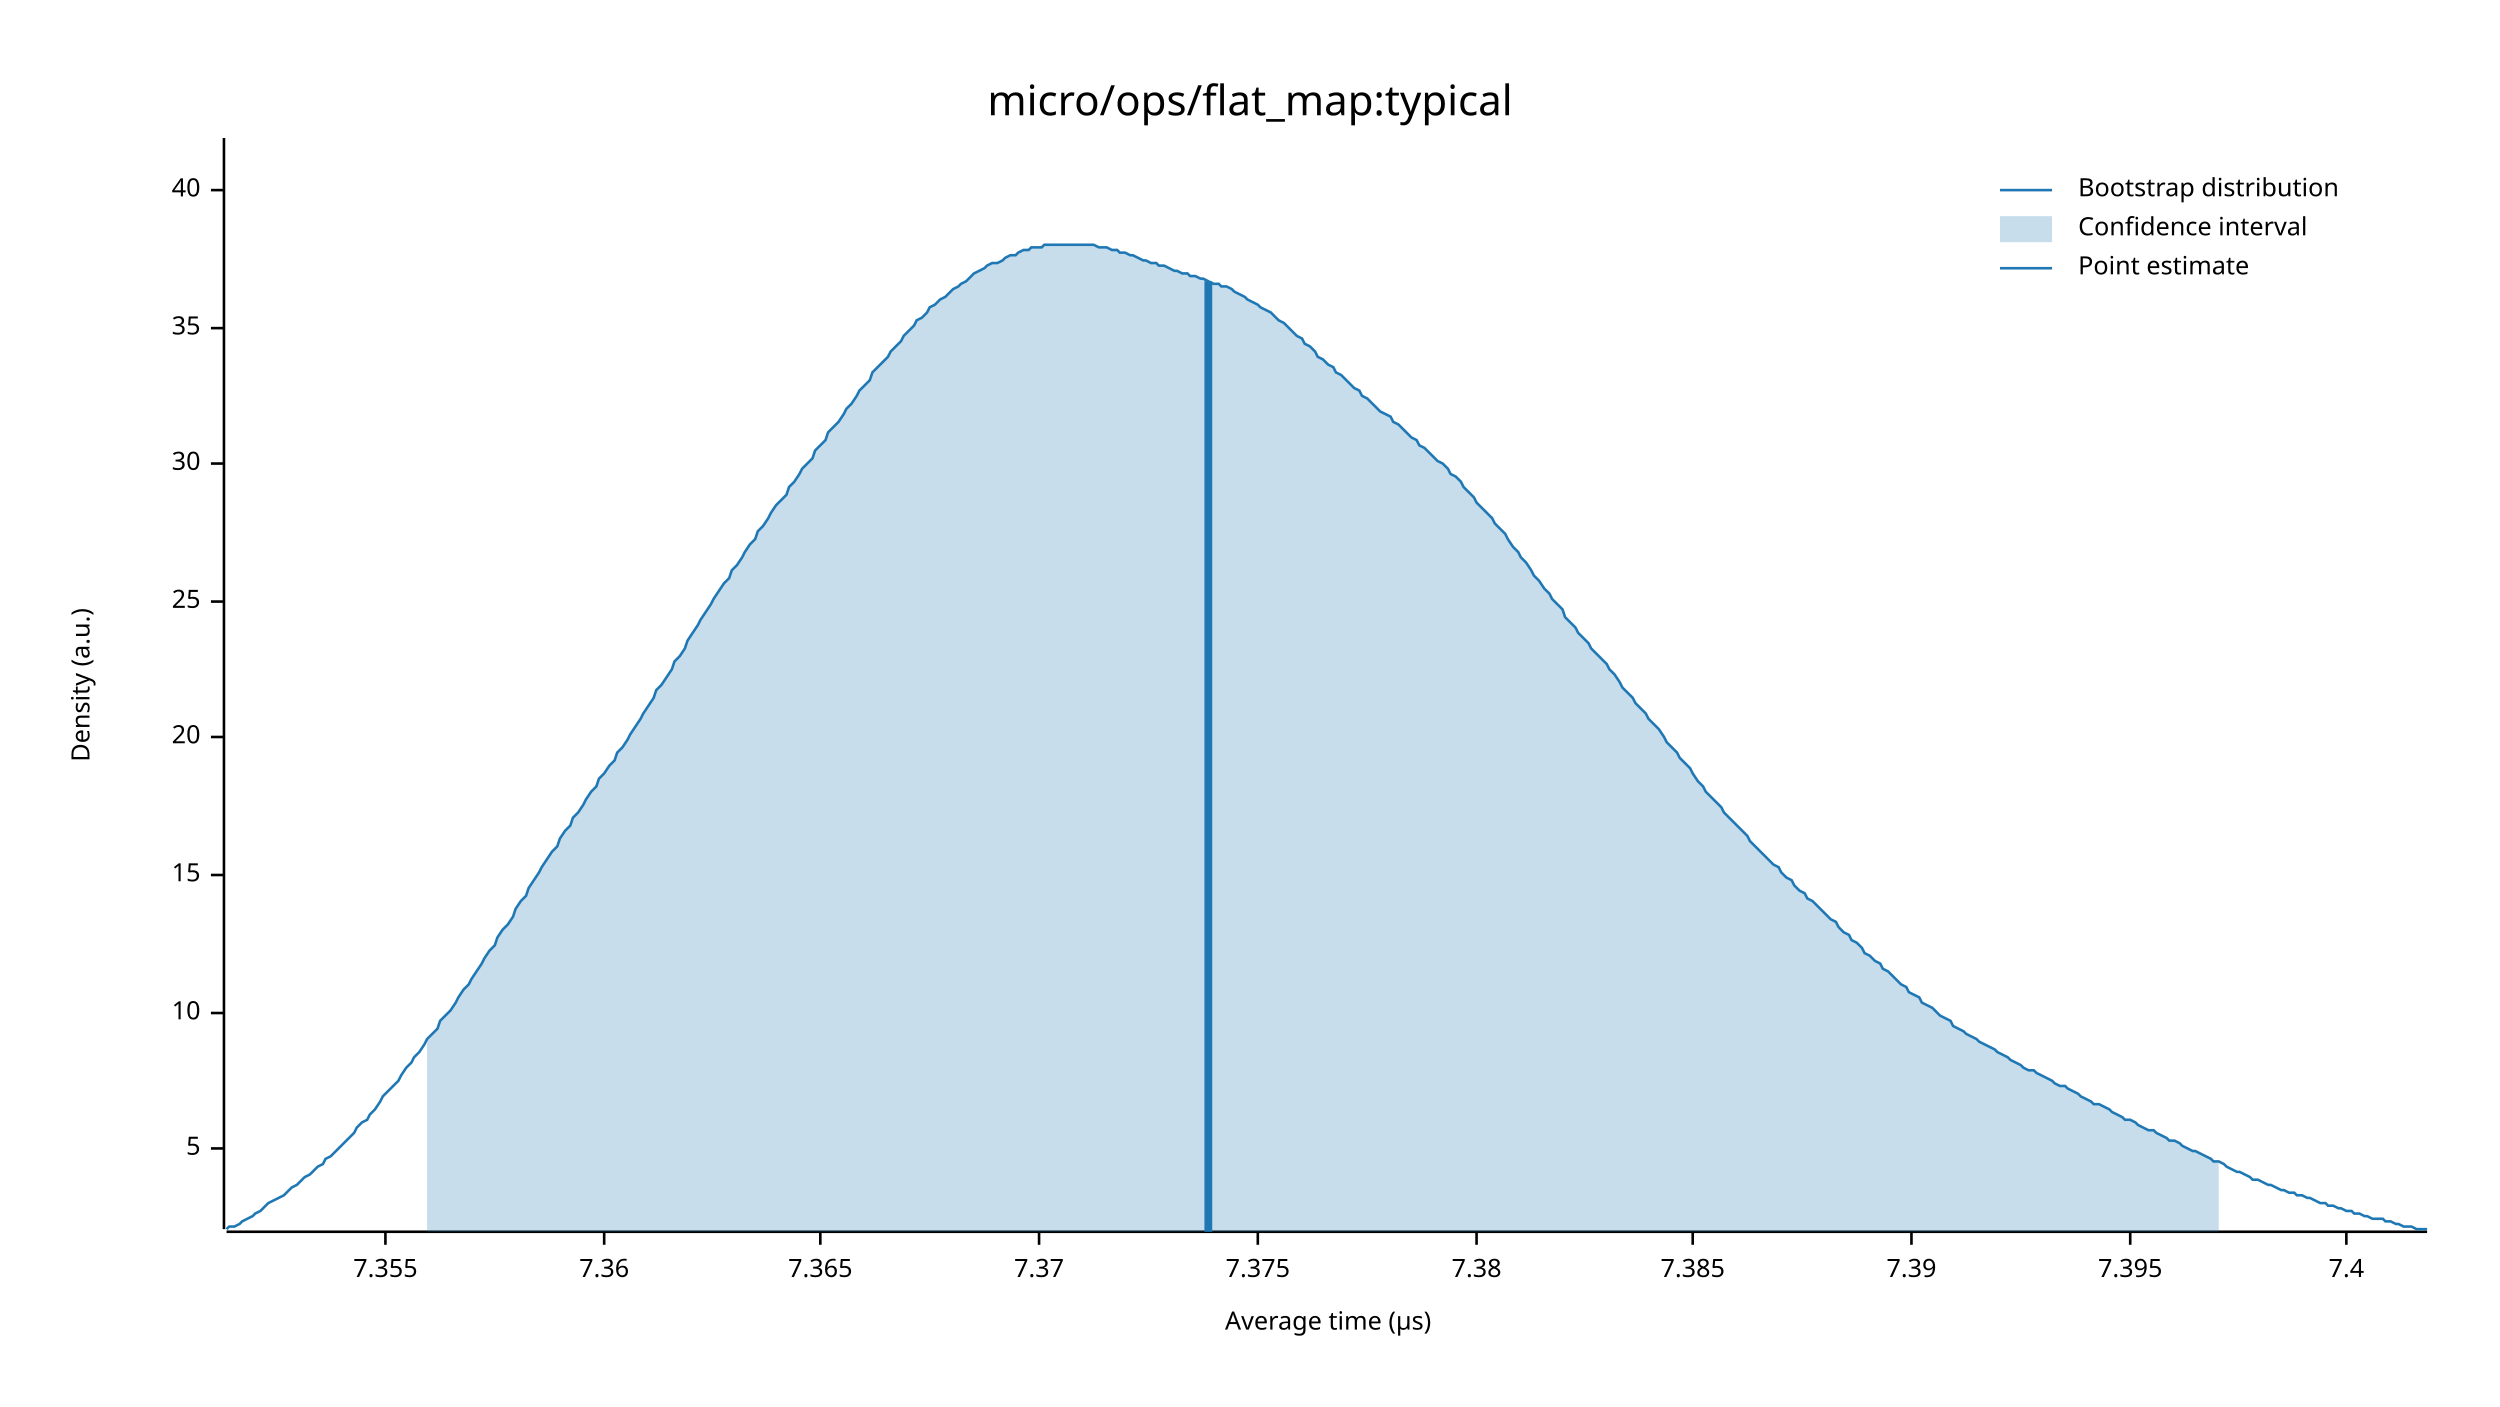
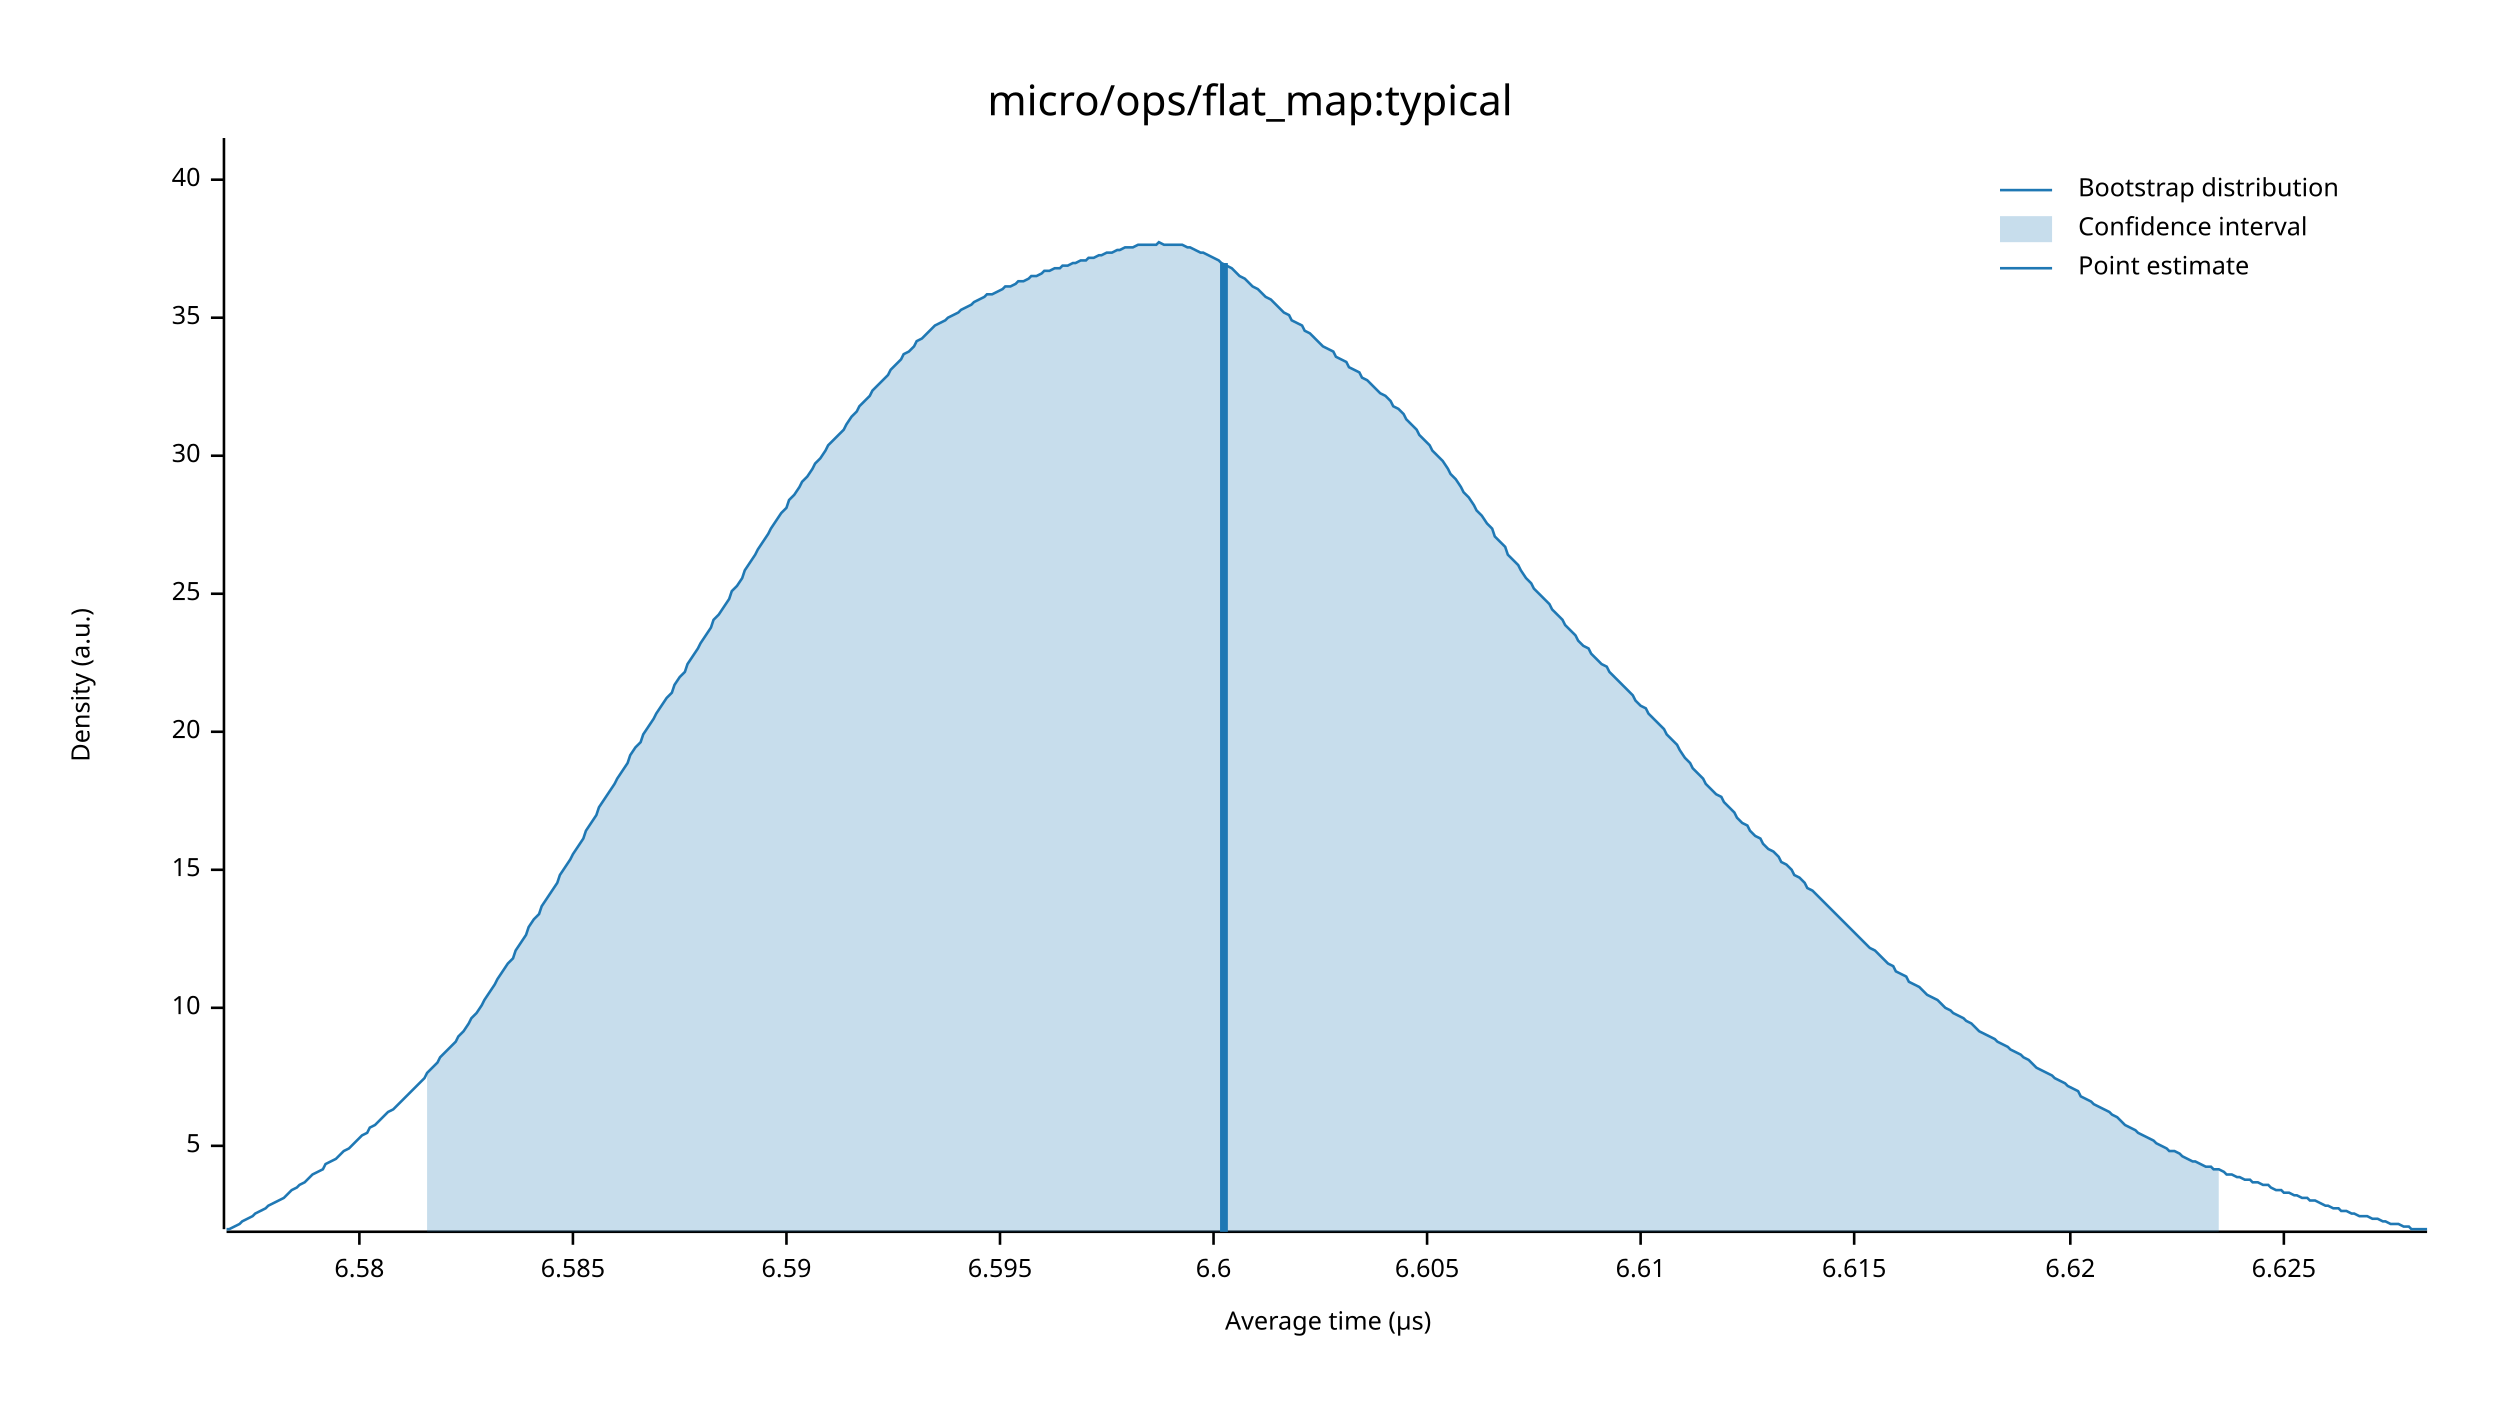
<svg xmlns="http://www.w3.org/2000/svg" width="960" height="540" viewBox="0 0 960 540">
  <text x="480" y="32" dy="0.76em" text-anchor="middle" font-family="sans-serif" font-size="16.129" opacity="1" fill="#000000">
micro/ops/flat_map:typical
</text>
  <text x="27" y="263" dy="0.76em" text-anchor="middle" font-family="sans-serif" font-size="9.677" opacity="1" fill="#000000" transform="rotate(270, 27, 263)">
Density (a.u.)
</text>
  <text x="510" y="513" dy="-0.5ex" text-anchor="middle" font-family="sans-serif" font-size="9.677" opacity="1" fill="#000000">
Average time (µs)
</text>
  <polyline fill="none" opacity="1" stroke="#000000" stroke-width="1" points="86,53 86,472 " />
-   <text x="77" y="441" dy="0.5ex" text-anchor="end" font-family="sans-serif" font-size="9.677" opacity="1" fill="#000000">
+   <text x="77" y="440" dy="0.5ex" text-anchor="end" font-family="sans-serif" font-size="9.677" opacity="1" fill="#000000">
5
</text>
-   <polyline fill="none" opacity="1" stroke="#000000" stroke-width="1" points="81,441 86,441 " />
-   <text x="77" y="389" dy="0.5ex" text-anchor="end" font-family="sans-serif" font-size="9.677" opacity="1" fill="#000000">
+   <polyline fill="none" opacity="1" stroke="#000000" stroke-width="1" points="81,440 86,440 " />
+   <text x="77" y="387" dy="0.5ex" text-anchor="end" font-family="sans-serif" font-size="9.677" opacity="1" fill="#000000">
10
</text>
-   <polyline fill="none" opacity="1" stroke="#000000" stroke-width="1" points="81,389 86,389 " />
-   <text x="77" y="336" dy="0.5ex" text-anchor="end" font-family="sans-serif" font-size="9.677" opacity="1" fill="#000000">
+   <polyline fill="none" opacity="1" stroke="#000000" stroke-width="1" points="81,387 86,387 " />
+   <text x="77" y="334" dy="0.5ex" text-anchor="end" font-family="sans-serif" font-size="9.677" opacity="1" fill="#000000">
15
</text>
-   <polyline fill="none" opacity="1" stroke="#000000" stroke-width="1" points="81,336 86,336 " />
-   <text x="77" y="283" dy="0.5ex" text-anchor="end" font-family="sans-serif" font-size="9.677" opacity="1" fill="#000000">
+   <polyline fill="none" opacity="1" stroke="#000000" stroke-width="1" points="81,334 86,334 " />
+   <text x="77" y="281" dy="0.5ex" text-anchor="end" font-family="sans-serif" font-size="9.677" opacity="1" fill="#000000">
20
</text>
-   <polyline fill="none" opacity="1" stroke="#000000" stroke-width="1" points="81,283 86,283 " />
-   <text x="77" y="231" dy="0.5ex" text-anchor="end" font-family="sans-serif" font-size="9.677" opacity="1" fill="#000000">
+   <polyline fill="none" opacity="1" stroke="#000000" stroke-width="1" points="81,281 86,281 " />
+   <text x="77" y="228" dy="0.5ex" text-anchor="end" font-family="sans-serif" font-size="9.677" opacity="1" fill="#000000">
25
</text>
-   <polyline fill="none" opacity="1" stroke="#000000" stroke-width="1" points="81,231 86,231 " />
-   <text x="77" y="178" dy="0.5ex" text-anchor="end" font-family="sans-serif" font-size="9.677" opacity="1" fill="#000000">
+   <polyline fill="none" opacity="1" stroke="#000000" stroke-width="1" points="81,228 86,228 " />
+   <text x="77" y="175" dy="0.5ex" text-anchor="end" font-family="sans-serif" font-size="9.677" opacity="1" fill="#000000">
30
</text>
-   <polyline fill="none" opacity="1" stroke="#000000" stroke-width="1" points="81,178 86,178 " />
-   <text x="77" y="126" dy="0.5ex" text-anchor="end" font-family="sans-serif" font-size="9.677" opacity="1" fill="#000000">
+   <polyline fill="none" opacity="1" stroke="#000000" stroke-width="1" points="81,175 86,175 " />
+   <text x="77" y="122" dy="0.5ex" text-anchor="end" font-family="sans-serif" font-size="9.677" opacity="1" fill="#000000">
35
</text>
-   <polyline fill="none" opacity="1" stroke="#000000" stroke-width="1" points="81,126 86,126 " />
-   <text x="77" y="73" dy="0.5ex" text-anchor="end" font-family="sans-serif" font-size="9.677" opacity="1" fill="#000000">
+   <polyline fill="none" opacity="1" stroke="#000000" stroke-width="1" points="81,122 86,122 " />
+   <text x="77" y="69" dy="0.5ex" text-anchor="end" font-family="sans-serif" font-size="9.677" opacity="1" fill="#000000">
40
</text>
-   <polyline fill="none" opacity="1" stroke="#000000" stroke-width="1" points="81,73 86,73 " />
+   <polyline fill="none" opacity="1" stroke="#000000" stroke-width="1" points="81,69 86,69 " />
  <polyline fill="none" opacity="1" stroke="#000000" stroke-width="1" points="87,473 932,473 " />
-   <text x="148" y="483" dy="0.76em" text-anchor="middle" font-family="sans-serif" font-size="9.677" opacity="1" fill="#000000">
- 7.355
+   <text x="138" y="483" dy="0.76em" text-anchor="middle" font-family="sans-serif" font-size="9.677" opacity="1" fill="#000000">
+ 6.58
</text>
-   <polyline fill="none" opacity="1" stroke="#000000" stroke-width="1" points="148,473 148,478 " />
-   <text x="232" y="483" dy="0.76em" text-anchor="middle" font-family="sans-serif" font-size="9.677" opacity="1" fill="#000000">
- 7.36
+   <polyline fill="none" opacity="1" stroke="#000000" stroke-width="1" points="138,473 138,478 " />
+   <text x="220" y="483" dy="0.76em" text-anchor="middle" font-family="sans-serif" font-size="9.677" opacity="1" fill="#000000">
+ 6.585
</text>
-   <polyline fill="none" opacity="1" stroke="#000000" stroke-width="1" points="232,473 232,478 " />
-   <text x="315" y="483" dy="0.76em" text-anchor="middle" font-family="sans-serif" font-size="9.677" opacity="1" fill="#000000">
- 7.365
+   <polyline fill="none" opacity="1" stroke="#000000" stroke-width="1" points="220,473 220,478 " />
+   <text x="302" y="483" dy="0.76em" text-anchor="middle" font-family="sans-serif" font-size="9.677" opacity="1" fill="#000000">
+ 6.59
</text>
-   <polyline fill="none" opacity="1" stroke="#000000" stroke-width="1" points="315,473 315,478 " />
-   <text x="399" y="483" dy="0.76em" text-anchor="middle" font-family="sans-serif" font-size="9.677" opacity="1" fill="#000000">
- 7.37
+   <polyline fill="none" opacity="1" stroke="#000000" stroke-width="1" points="302,473 302,478 " />
+   <text x="384" y="483" dy="0.76em" text-anchor="middle" font-family="sans-serif" font-size="9.677" opacity="1" fill="#000000">
+ 6.595
</text>
-   <polyline fill="none" opacity="1" stroke="#000000" stroke-width="1" points="399,473 399,478 " />
-   <text x="483" y="483" dy="0.76em" text-anchor="middle" font-family="sans-serif" font-size="9.677" opacity="1" fill="#000000">
- 7.375
+   <polyline fill="none" opacity="1" stroke="#000000" stroke-width="1" points="384,473 384,478 " />
+   <text x="466" y="483" dy="0.76em" text-anchor="middle" font-family="sans-serif" font-size="9.677" opacity="1" fill="#000000">
+ 6.6
</text>
-   <polyline fill="none" opacity="1" stroke="#000000" stroke-width="1" points="483,473 483,478 " />
-   <text x="567" y="483" dy="0.76em" text-anchor="middle" font-family="sans-serif" font-size="9.677" opacity="1" fill="#000000">
- 7.38
+   <polyline fill="none" opacity="1" stroke="#000000" stroke-width="1" points="466,473 466,478 " />
+   <text x="548" y="483" dy="0.76em" text-anchor="middle" font-family="sans-serif" font-size="9.677" opacity="1" fill="#000000">
+ 6.605
</text>
-   <polyline fill="none" opacity="1" stroke="#000000" stroke-width="1" points="567,473 567,478 " />
-   <text x="650" y="483" dy="0.76em" text-anchor="middle" font-family="sans-serif" font-size="9.677" opacity="1" fill="#000000">
- 7.385
+   <polyline fill="none" opacity="1" stroke="#000000" stroke-width="1" points="548,473 548,478 " />
+   <text x="630" y="483" dy="0.76em" text-anchor="middle" font-family="sans-serif" font-size="9.677" opacity="1" fill="#000000">
+ 6.61
</text>
-   <polyline fill="none" opacity="1" stroke="#000000" stroke-width="1" points="650,473 650,478 " />
-   <text x="734" y="483" dy="0.76em" text-anchor="middle" font-family="sans-serif" font-size="9.677" opacity="1" fill="#000000">
- 7.39
+   <polyline fill="none" opacity="1" stroke="#000000" stroke-width="1" points="630,473 630,478 " />
+   <text x="712" y="483" dy="0.76em" text-anchor="middle" font-family="sans-serif" font-size="9.677" opacity="1" fill="#000000">
+ 6.615
</text>
-   <polyline fill="none" opacity="1" stroke="#000000" stroke-width="1" points="734,473 734,478 " />
-   <text x="818" y="483" dy="0.76em" text-anchor="middle" font-family="sans-serif" font-size="9.677" opacity="1" fill="#000000">
- 7.395
+   <polyline fill="none" opacity="1" stroke="#000000" stroke-width="1" points="712,473 712,478 " />
+   <text x="795" y="483" dy="0.76em" text-anchor="middle" font-family="sans-serif" font-size="9.677" opacity="1" fill="#000000">
+ 6.62
</text>
-   <polyline fill="none" opacity="1" stroke="#000000" stroke-width="1" points="818,473 818,478 " />
-   <text x="901" y="483" dy="0.76em" text-anchor="middle" font-family="sans-serif" font-size="9.677" opacity="1" fill="#000000">
- 7.4
+   <polyline fill="none" opacity="1" stroke="#000000" stroke-width="1" points="795,473 795,478 " />
+   <text x="877" y="483" dy="0.76em" text-anchor="middle" font-family="sans-serif" font-size="9.677" opacity="1" fill="#000000">
+ 6.625
</text>
-   <polyline fill="none" opacity="1" stroke="#000000" stroke-width="1" points="901,473 901,478 " />
-   <polyline fill="none" opacity="1" stroke="#1F78B4" stroke-width="1" points="87,472 88,471 90,471 92,470 93,469 95,468 97,467 98,466 100,465 102,463 103,462 105,461 107,460 109,459 110,458 112,456 114,455 115,454 117,452 119,451 120,450 122,448 124,447 125,445 127,444 129,442 131,440 132,439 134,437 136,435 137,433 139,431 141,430 142,428 144,426 146,423 147,421 149,419 151,417 153,415 154,413 156,410 158,408 159,406 161,404 163,401 164,399 166,397 168,395 169,392 171,390 173,388 175,385 176,383 178,380 180,378 181,376 183,373 185,370 186,368 188,365 190,363 191,360 193,357 195,355 197,352 198,349 200,346 202,344 203,341 205,338 207,335 208,333 210,330 212,327 214,325 215,322 217,319 219,317 220,314 222,312 224,309 225,307 227,304 229,302 230,299 232,297 234,294 236,292 237,289 239,287 241,284 242,282 244,279 246,276 247,274 249,271 251,268 252,265 254,263 256,260 258,257 259,254 261,252 263,249 264,246 266,243 268,240 269,238 271,235 273,232 274,230 276,227 278,224 280,222 281,219 283,217 285,214 286,212 288,209 290,207 291,204 293,202 295,199 296,197 298,194 300,192 302,190 303,187 305,185 307,182 308,180 310,178 312,176 313,173 315,171 317,169 318,166 320,164 322,162 324,159 325,157 327,155 329,152 330,150 332,148 334,146 335,143 337,141 339,139 341,137 342,135 344,133 346,131 347,129 349,127 351,125 352,123 354,122 356,120 357,118 359,117 361,115 363,114 364,113 366,111 368,110 369,109 371,108 373,106 374,105 376,104 378,103 379,102 381,101 383,101 385,100 386,99 388,98 390,98 391,97 393,96 395,96 396,95 398,95 400,95 401,94 403,94 405,94 407,94 408,94 410,94 412,94 413,94 415,94 417,94 418,94 420,94 422,95 423,95 425,95 427,96 429,96 430,97 432,97 434,98 435,98 437,99 439,100 440,100 442,101 444,101 445,102 447,102 449,103 451,104 452,104 454,105 456,105 457,106 459,106 461,107 462,107 464,108 466,109 468,109 469,110 471,110 473,111 474,112 476,113 478,114 479,115 481,116 483,117 484,118 486,119 488,120 490,122 491,123 493,124 495,126 496,127 498,129 500,130 501,132 503,133 505,135 506,137 508,138 510,140 512,141 513,143 515,144 517,146 518,147 520,149 522,150 523,152 525,153 527,155 528,156 530,158 532,159 534,160 535,162 537,163 539,165 540,166 542,168 544,169 545,171 547,172 549,174 550,175 552,177 554,178 556,180 557,182 559,183 561,185 562,187 564,189 566,191 567,193 569,195 571,197 573,199 574,201 576,203 578,205 579,207 581,210 583,212 584,214 586,216 588,219 589,221 591,223 593,226 595,228 596,230 598,232 600,234 601,237 603,239 605,241 606,243 608,245 610,247 611,249 613,251 615,253 617,255 618,257 620,259 622,262 623,264 625,266 627,268 628,270 630,272 632,274 633,276 635,278 637,280 639,283 640,285 642,287 644,289 645,291 647,293 649,295 650,297 652,300 654,302 655,304 657,306 659,308 661,310 662,312 664,314 666,316 667,317 669,319 671,321 672,323 674,325 676,327 677,328 679,330 681,332 683,333 684,335 686,337 688,338 689,340 691,342 693,343 694,345 696,346 698,348 700,350 701,351 703,353 705,354 706,356 708,358 710,359 711,361 713,362 715,364 716,366 718,367 720,369 722,370 723,372 725,373 727,375 728,376 730,378 732,379 733,381 735,382 737,383 738,385 740,386 742,387 744,389 745,390 747,391 749,392 750,394 752,395 754,396 755,397 757,398 759,399 760,400 762,401 764,402 766,403 767,404 769,405 771,406 772,407 774,408 776,409 777,410 779,411 781,411 782,412 784,413 786,414 788,415 789,416 791,417 793,417 794,418 796,419 798,420 799,421 801,422 803,423 804,424 806,424 808,425 810,426 811,427 813,428 815,429 816,430 818,430 820,431 821,432 823,433 825,434 827,434 828,435 830,436 832,437 833,438 835,438 837,439 838,440 840,441 842,442 843,442 845,443 847,444 849,445 850,446 852,446 854,447 855,448 857,449 859,450 860,450 862,451 864,452 865,453 867,453 869,454 871,455 872,455 874,456 876,457 877,457 879,458 881,458 882,459 884,459 886,460 887,460 889,461 891,462 893,462 894,463 896,463 898,464 899,464 901,465 903,465 904,466 906,466 908,467 909,467 911,468 913,468 915,468 916,469 918,469 920,470 921,470 923,471 925,471 926,471 928,472 930,472 932,472 " />
-   <polygon opacity="0.25" fill="#1F78B4" points="164,399 166,397 168,395 169,392 171,390 173,388 175,385 176,383 178,380 180,378 181,376 183,373 185,370 186,368 188,365 190,363 191,360 193,357 195,355 197,352 198,349 200,346 202,344 203,341 205,338 207,335 208,333 210,330 212,327 214,325 215,322 217,319 219,317 220,314 222,312 224,309 225,307 227,304 229,302 230,299 232,297 234,294 236,292 237,289 239,287 241,284 242,282 244,279 246,276 247,274 249,271 251,268 252,265 254,263 256,260 258,257 259,254 261,252 263,249 264,246 266,243 268,240 269,238 271,235 273,232 274,230 276,227 278,224 280,222 281,219 283,217 285,214 286,212 288,209 290,207 291,204 293,202 295,199 296,197 298,194 300,192 302,190 303,187 305,185 307,182 308,180 310,178 312,176 313,173 315,171 317,169 318,166 320,164 322,162 324,159 325,157 327,155 329,152 330,150 332,148 334,146 335,143 337,141 339,139 341,137 342,135 344,133 346,131 347,129 349,127 351,125 352,123 354,122 356,120 357,118 359,117 361,115 363,114 364,113 366,111 368,110 369,109 371,108 373,106 374,105 376,104 378,103 379,102 381,101 383,101 385,100 386,99 388,98 390,98 391,97 393,96 395,96 396,95 398,95 400,95 401,94 403,94 405,94 407,94 408,94 410,94 412,94 413,94 415,94 417,94 418,94 420,94 422,95 423,95 425,95 427,96 429,96 430,97 432,97 434,98 435,98 437,99 439,100 440,100 442,101 444,101 445,102 447,102 449,103 451,104 452,104 454,105 456,105 457,106 459,106 461,107 462,107 464,108 466,109 468,109 469,110 471,110 473,111 474,112 476,113 478,114 479,115 481,116 483,117 484,118 486,119 488,120 490,122 491,123 493,124 495,126 496,127 498,129 500,130 501,132 503,133 505,135 506,137 508,138 510,140 512,141 513,143 515,144 517,146 518,147 520,149 522,150 523,152 525,153 527,155 528,156 530,158 532,159 534,160 535,162 537,163 539,165 540,166 542,168 544,169 545,171 547,172 549,174 550,175 552,177 554,178 556,180 557,182 559,183 561,185 562,187 564,189 566,191 567,193 569,195 571,197 573,199 574,201 576,203 578,205 579,207 581,210 583,212 584,214 586,216 588,219 589,221 591,223 593,226 595,228 596,230 598,232 600,234 601,237 603,239 605,241 606,243 608,245 610,247 611,249 613,251 615,253 617,255 618,257 620,259 622,262 623,264 625,266 627,268 628,270 630,272 632,274 633,276 635,278 637,280 639,283 640,285 642,287 644,289 645,291 647,293 649,295 650,297 652,300 654,302 655,304 657,306 659,308 661,310 662,312 664,314 666,316 667,317 669,319 671,321 672,323 674,325 676,327 677,328 679,330 681,332 683,333 684,335 686,337 688,338 689,340 691,342 693,343 694,345 696,346 698,348 700,350 701,351 703,353 705,354 706,356 708,358 710,359 711,361 713,362 715,364 716,366 718,367 720,369 722,370 723,372 725,373 727,375 728,376 730,378 732,379 733,381 735,382 737,383 738,385 740,386 742,387 744,389 745,390 747,391 749,392 750,394 752,395 754,396 755,397 757,398 759,399 760,400 762,401 764,402 766,403 767,404 769,405 771,406 772,407 774,408 776,409 777,410 779,411 781,411 782,412 784,413 786,414 788,415 789,416 791,417 793,417 794,418 796,419 798,420 799,421 801,422 803,423 804,424 806,424 808,425 810,426 811,427 813,428 815,429 816,430 818,430 820,431 821,432 823,433 825,434 827,434 828,435 830,436 832,437 833,438 835,438 837,439 838,440 840,441 842,442 843,442 845,443 847,444 849,445 850,446 852,446 852,473 164,473 " />
-   <polyline fill="none" opacity="1" stroke="#1F78B4" stroke-width="3" points="464,473 464,108 " />
+   <polyline fill="none" opacity="1" stroke="#000000" stroke-width="1" points="877,473 877,478 " />
+   <polyline fill="none" opacity="1" stroke="#1F78B4" stroke-width="1" points="87,472 88,472 90,471 92,470 93,469 95,468 97,467 98,466 100,465 102,464 103,463 105,462 107,461 109,460 110,459 112,457 114,456 115,455 117,454 119,452 120,451 122,450 124,449 125,447 127,446 129,445 131,443 132,442 134,441 136,439 137,438 139,436 141,435 142,433 144,432 146,430 147,429 149,427 151,426 153,424 154,423 156,421 158,419 159,418 161,416 163,414 164,412 166,410 168,408 169,406 171,404 173,402 175,400 176,398 178,396 180,393 181,391 183,389 185,386 186,384 188,381 190,378 191,376 193,373 195,370 197,368 198,365 200,362 202,359 203,356 205,353 207,351 208,348 210,345 212,342 214,339 215,336 217,333 219,330 220,328 222,325 224,322 225,319 227,316 229,313 230,310 232,307 234,304 236,301 237,299 239,296 241,293 242,290 244,287 246,285 247,282 249,279 251,276 252,274 254,271 256,268 258,266 259,263 261,260 263,258 264,255 266,252 268,249 269,247 271,244 273,241 274,238 276,236 278,233 280,230 281,227 283,225 285,222 286,219 288,216 290,213 291,211 293,208 295,205 296,203 298,200 300,197 302,195 303,192 305,190 307,187 308,185 310,183 312,180 313,178 315,176 317,173 318,171 320,169 322,167 324,165 325,163 327,160 329,158 330,156 332,154 334,152 335,150 337,148 339,146 341,144 342,142 344,140 346,138 347,136 349,135 351,133 352,131 354,130 356,128 357,127 359,125 361,124 363,123 364,122 366,121 368,120 369,119 371,118 373,117 374,116 376,115 378,114 379,113 381,113 383,112 385,111 386,110 388,110 390,109 391,108 393,108 395,107 396,106 398,106 400,105 401,104 403,104 405,103 407,103 408,102 410,102 412,101 413,101 415,100 417,100 418,99 420,99 422,98 423,98 425,97 427,97 429,96 430,96 432,95 434,95 435,95 437,94 439,94 440,94 442,94 444,94 445,93 447,94 449,94 451,94 452,94 454,94 456,95 457,95 459,96 461,97 462,97 464,98 466,99 468,100 469,101 471,102 473,103 474,104 476,106 478,107 479,108 481,110 483,111 484,112 486,114 488,115 490,117 491,118 493,120 495,121 496,123 498,124 500,125 501,127 503,128 505,130 506,131 508,133 510,134 512,135 513,137 515,138 517,139 518,141 520,142 522,143 523,145 525,146 527,148 528,149 530,151 532,152 534,154 535,156 537,157 539,159 540,161 542,163 544,165 545,167 547,169 549,171 550,173 552,175 554,177 556,180 557,182 559,184 561,187 562,189 564,191 566,194 567,196 569,198 571,201 573,203 574,206 576,208 578,210 579,213 581,215 583,217 584,219 586,222 588,224 589,226 591,228 593,230 595,232 596,234 598,236 600,238 601,240 603,242 605,244 606,246 608,248 610,249 611,251 613,253 615,255 617,256 618,258 620,260 622,262 623,263 625,265 627,267 628,269 630,271 632,272 633,274 635,276 637,278 639,280 640,282 642,284 644,286 645,288 647,291 649,293 650,295 652,297 654,299 655,301 657,303 659,305 661,306 662,308 664,310 666,312 667,314 669,316 671,317 672,319 674,321 676,322 677,324 679,326 681,327 683,329 684,331 686,332 688,334 689,336 691,337 693,339 694,341 696,342 698,344 700,346 701,347 703,349 705,351 706,352 708,354 710,356 711,357 713,359 715,361 716,362 718,364 720,365 722,367 723,368 725,370 727,371 728,373 730,374 732,375 733,377 735,378 737,379 738,380 740,382 742,383 744,384 745,385 747,387 749,388 750,389 752,390 754,391 755,392 757,393 759,395 760,396 762,397 764,398 766,399 767,400 769,401 771,402 772,403 774,404 776,405 777,406 779,407 781,409 782,410 784,411 786,412 788,413 789,414 791,415 793,416 794,417 796,418 798,419 799,421 801,422 803,423 804,424 806,425 808,426 810,427 811,428 813,429 815,431 816,432 818,433 820,434 821,435 823,436 825,437 827,438 828,439 830,440 832,441 833,442 835,442 837,443 838,444 840,445 842,446 843,446 845,447 847,448 849,448 850,449 852,449 854,450 855,451 857,451 859,452 860,452 862,453 864,453 865,454 867,454 869,455 871,455 872,456 874,457 876,457 877,458 879,458 881,459 882,459 884,460 886,460 887,461 889,461 891,462 893,463 894,463 896,464 898,464 899,465 901,465 903,466 904,466 906,467 908,467 909,467 911,468 913,468 915,469 916,469 918,470 920,470 921,470 923,471 925,471 926,472 928,472 930,472 932,472 " />
+   <polygon opacity="0.25" fill="#1F78B4" points="164,412 166,410 168,408 169,406 171,404 173,402 175,400 176,398 178,396 180,393 181,391 183,389 185,386 186,384 188,381 190,378 191,376 193,373 195,370 197,368 198,365 200,362 202,359 203,356 205,353 207,351 208,348 210,345 212,342 214,339 215,336 217,333 219,330 220,328 222,325 224,322 225,319 227,316 229,313 230,310 232,307 234,304 236,301 237,299 239,296 241,293 242,290 244,287 246,285 247,282 249,279 251,276 252,274 254,271 256,268 258,266 259,263 261,260 263,258 264,255 266,252 268,249 269,247 271,244 273,241 274,238 276,236 278,233 280,230 281,227 283,225 285,222 286,219 288,216 290,213 291,211 293,208 295,205 296,203 298,200 300,197 302,195 303,192 305,190 307,187 308,185 310,183 312,180 313,178 315,176 317,173 318,171 320,169 322,167 324,165 325,163 327,160 329,158 330,156 332,154 334,152 335,150 337,148 339,146 341,144 342,142 344,140 346,138 347,136 349,135 351,133 352,131 354,130 356,128 357,127 359,125 361,124 363,123 364,122 366,121 368,120 369,119 371,118 373,117 374,116 376,115 378,114 379,113 381,113 383,112 385,111 386,110 388,110 390,109 391,108 393,108 395,107 396,106 398,106 400,105 401,104 403,104 405,103 407,103 408,102 410,102 412,101 413,101 415,100 417,100 418,99 420,99 422,98 423,98 425,97 427,97 429,96 430,96 432,95 434,95 435,95 437,94 439,94 440,94 442,94 444,94 445,93 447,94 449,94 451,94 452,94 454,94 456,95 457,95 459,96 461,97 462,97 464,98 466,99 468,100 469,101 471,102 473,103 474,104 476,106 478,107 479,108 481,110 483,111 484,112 486,114 488,115 490,117 491,118 493,120 495,121 496,123 498,124 500,125 501,127 503,128 505,130 506,131 508,133 510,134 512,135 513,137 515,138 517,139 518,141 520,142 522,143 523,145 525,146 527,148 528,149 530,151 532,152 534,154 535,156 537,157 539,159 540,161 542,163 544,165 545,167 547,169 549,171 550,173 552,175 554,177 556,180 557,182 559,184 561,187 562,189 564,191 566,194 567,196 569,198 571,201 573,203 574,206 576,208 578,210 579,213 581,215 583,217 584,219 586,222 588,224 589,226 591,228 593,230 595,232 596,234 598,236 600,238 601,240 603,242 605,244 606,246 608,248 610,249 611,251 613,253 615,255 617,256 618,258 620,260 622,262 623,263 625,265 627,267 628,269 630,271 632,272 633,274 635,276 637,278 639,280 640,282 642,284 644,286 645,288 647,291 649,293 650,295 652,297 654,299 655,301 657,303 659,305 661,306 662,308 664,310 666,312 667,314 669,316 671,317 672,319 674,321 676,322 677,324 679,326 681,327 683,329 684,331 686,332 688,334 689,336 691,337 693,339 694,341 696,342 698,344 700,346 701,347 703,349 705,351 706,352 708,354 710,356 711,357 713,359 715,361 716,362 718,364 720,365 722,367 723,368 725,370 727,371 728,373 730,374 732,375 733,377 735,378 737,379 738,380 740,382 742,383 744,384 745,385 747,387 749,388 750,389 752,390 754,391 755,392 757,393 759,395 760,396 762,397 764,398 766,399 767,400 769,401 771,402 772,403 774,404 776,405 777,406 779,407 781,409 782,410 784,411 786,412 788,413 789,414 791,415 793,416 794,417 796,418 798,419 799,421 801,422 803,423 804,424 806,425 808,426 810,427 811,428 813,429 815,431 816,432 818,433 820,434 821,435 823,436 825,437 827,438 828,439 830,440 832,441 833,442 835,442 837,443 838,444 840,445 842,446 843,446 845,447 847,448 849,448 850,449 852,449 852,473 164,473 " />
+   <polyline fill="none" opacity="1" stroke="#1F78B4" stroke-width="3" points="470,473 470,101 " />
  <text x="798" y="68" dy="0.76em" text-anchor="start" font-family="sans-serif" font-size="9.677" opacity="1" fill="#000000">
Bootstrap distribution
</text>
  <text x="798" y="83" dy="0.76em" text-anchor="start" font-family="sans-serif" font-size="9.677" opacity="1" fill="#000000">
Confidence interval
</text>
  <text x="798" y="98" dy="0.76em" text-anchor="start" font-family="sans-serif" font-size="9.677" opacity="1" fill="#000000">
Point estimate
</text>
  <polyline fill="none" opacity="1" stroke="#1F78B4" stroke-width="1" points="768,73 788,73 " />
  <rect x="768" y="83" width="20" height="10" opacity="0.25" fill="#1F78B4" stroke="none" />
  <polyline fill="none" opacity="1" stroke="#1F78B4" stroke-width="1" points="768,103 788,103 " />
</svg>
